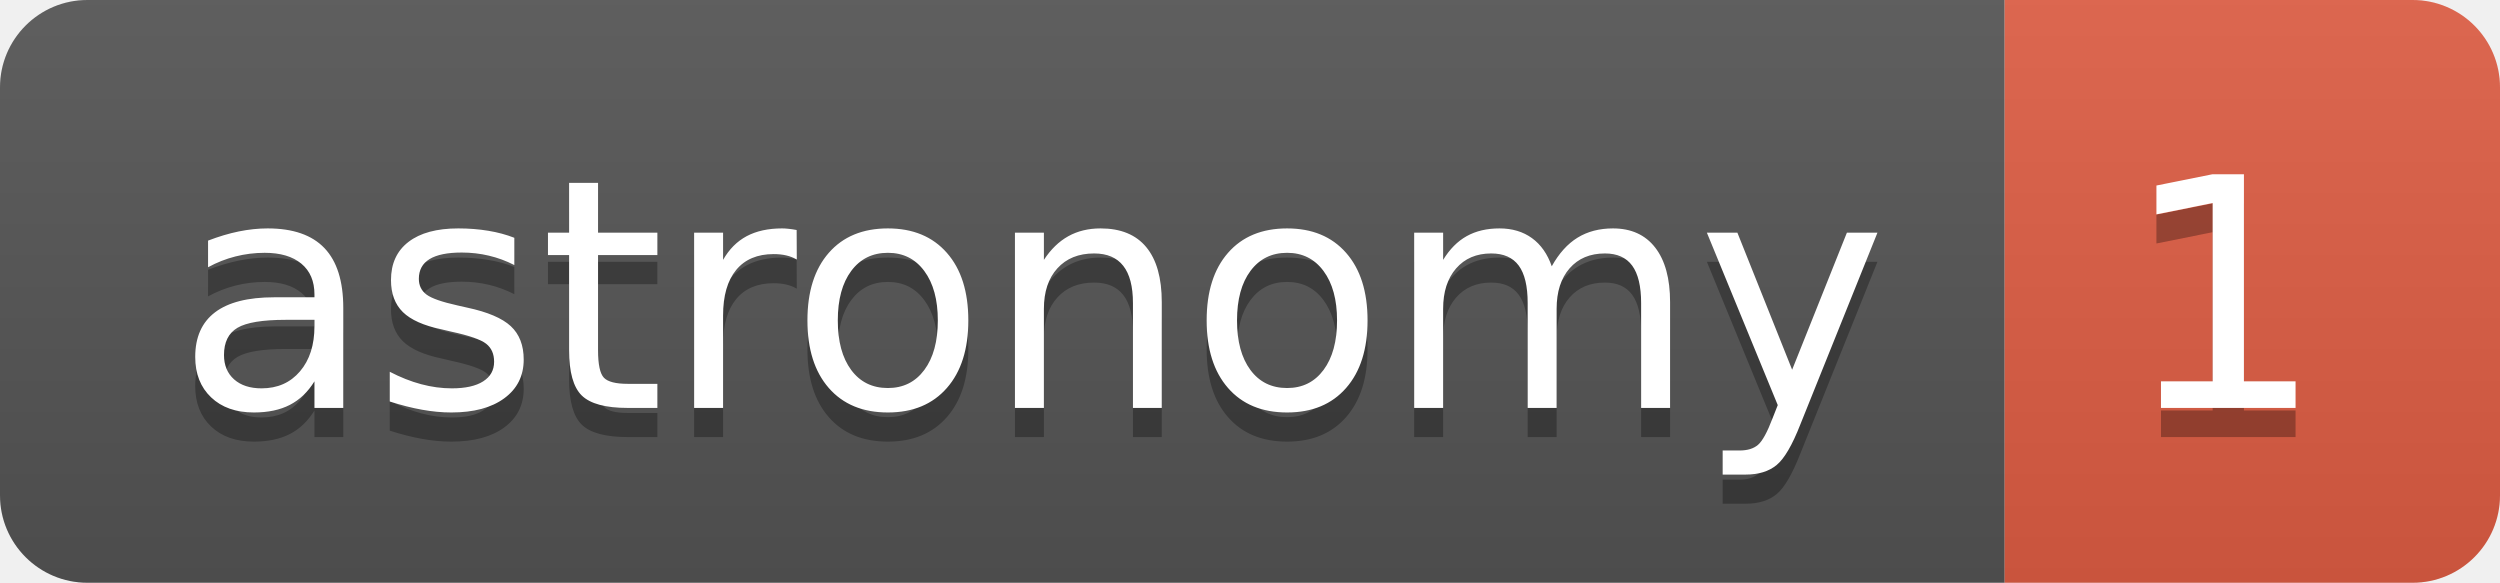
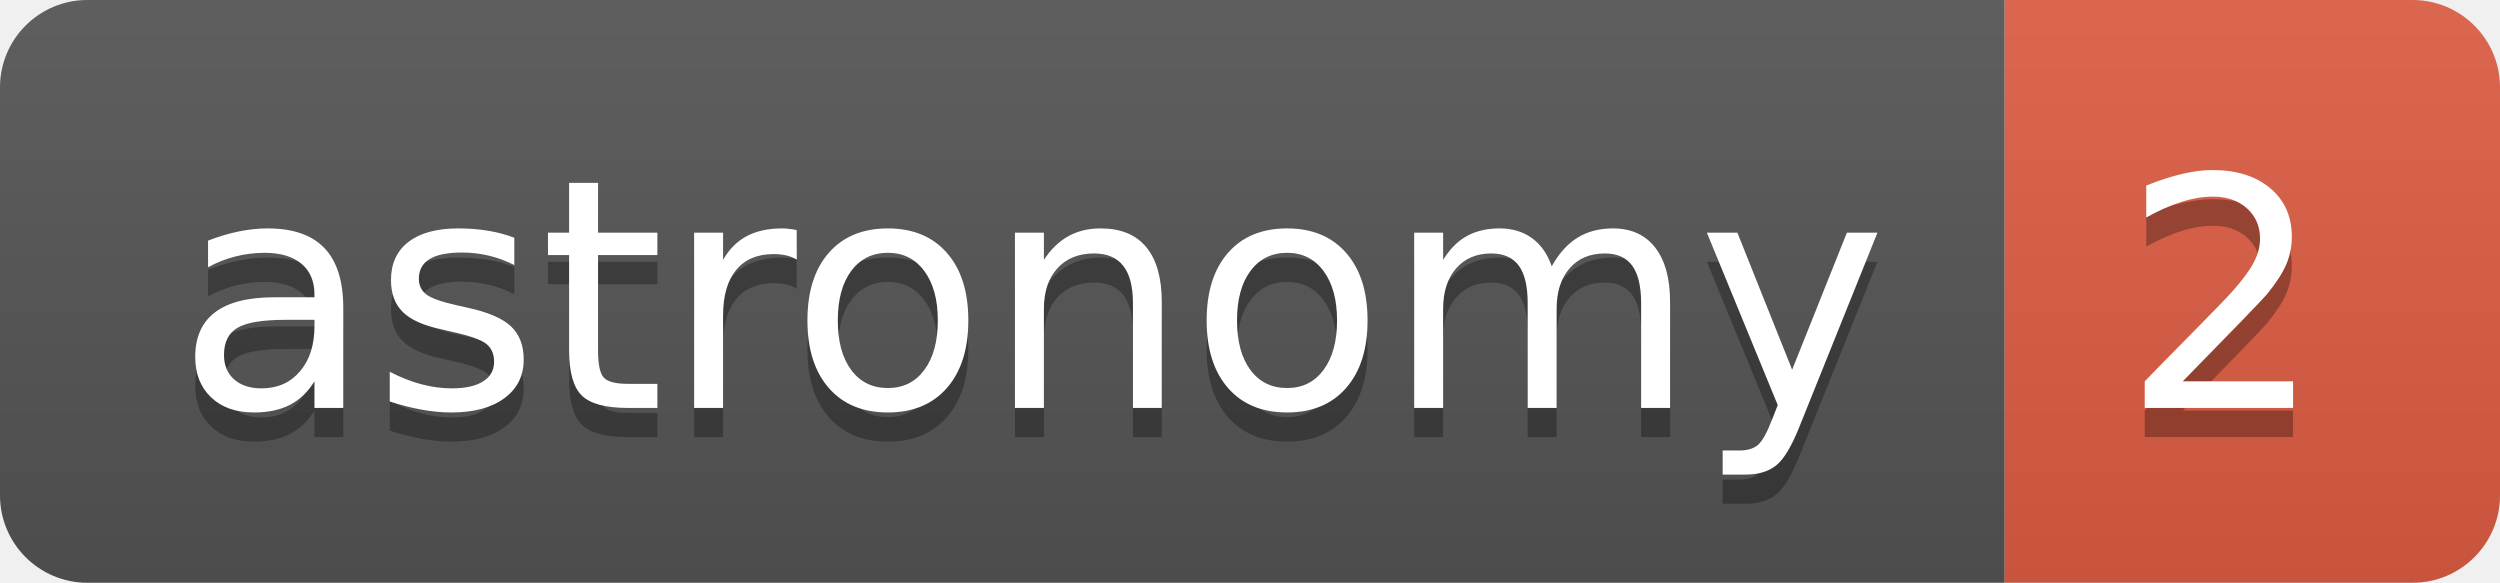
<svg xmlns="http://www.w3.org/2000/svg" height="20" width="85.8">
  <linearGradient id="smooth" x2="0" y2="100%">
    <stop offset="0" stop-color="#bbb" stop-opacity=".1" />
    <stop offset="1" stop-opacity=".1" />
  </linearGradient>
  <clipPath id="round">
    <rect fill="#fff" height="20" rx="3" width="85.8" />
  </clipPath>
  <g clip-path="url(#round)">
    <rect fill="#555" height="20" width="68.8" />
    <rect fill="#e05d44" height="20" width="17.0" x="68.8" />
    <rect fill="url(#smooth)" height="20" width="85.8" />
  </g>
  <g fill="#fff" font-family="DejaVu Sans,Verdana,Geneva,sans-serif" font-size="110" text-anchor="middle">
    <text fill="#010101" fill-opacity=".3" lengthAdjust="spacing" textLength="588.0" transform="scale(0.1)" x="354.0" y="150">astronomy</text>
    <text lengthAdjust="spacing" textLength="588.0" transform="scale(0.1)" x="354.0" y="140">astronomy</text>
-     <text fill="#010101" fill-opacity=".3" lengthAdjust="spacing" textLength="70.0" transform="scale(0.1)" x="763.0" y="150">1</text>
-     <text lengthAdjust="spacing" textLength="70.0" transform="scale(0.1)" x="763.0" y="140">1</text>
+     <text fill="#010101" fill-opacity=".3" lengthAdjust="spacing" textLength="70.0" transform="scale(0.1)" x="763.0" y="150">2</text>
+     <text lengthAdjust="spacing" textLength="70.0" transform="scale(0.1)" x="763.0" y="140">2</text>
  </g>
</svg>
